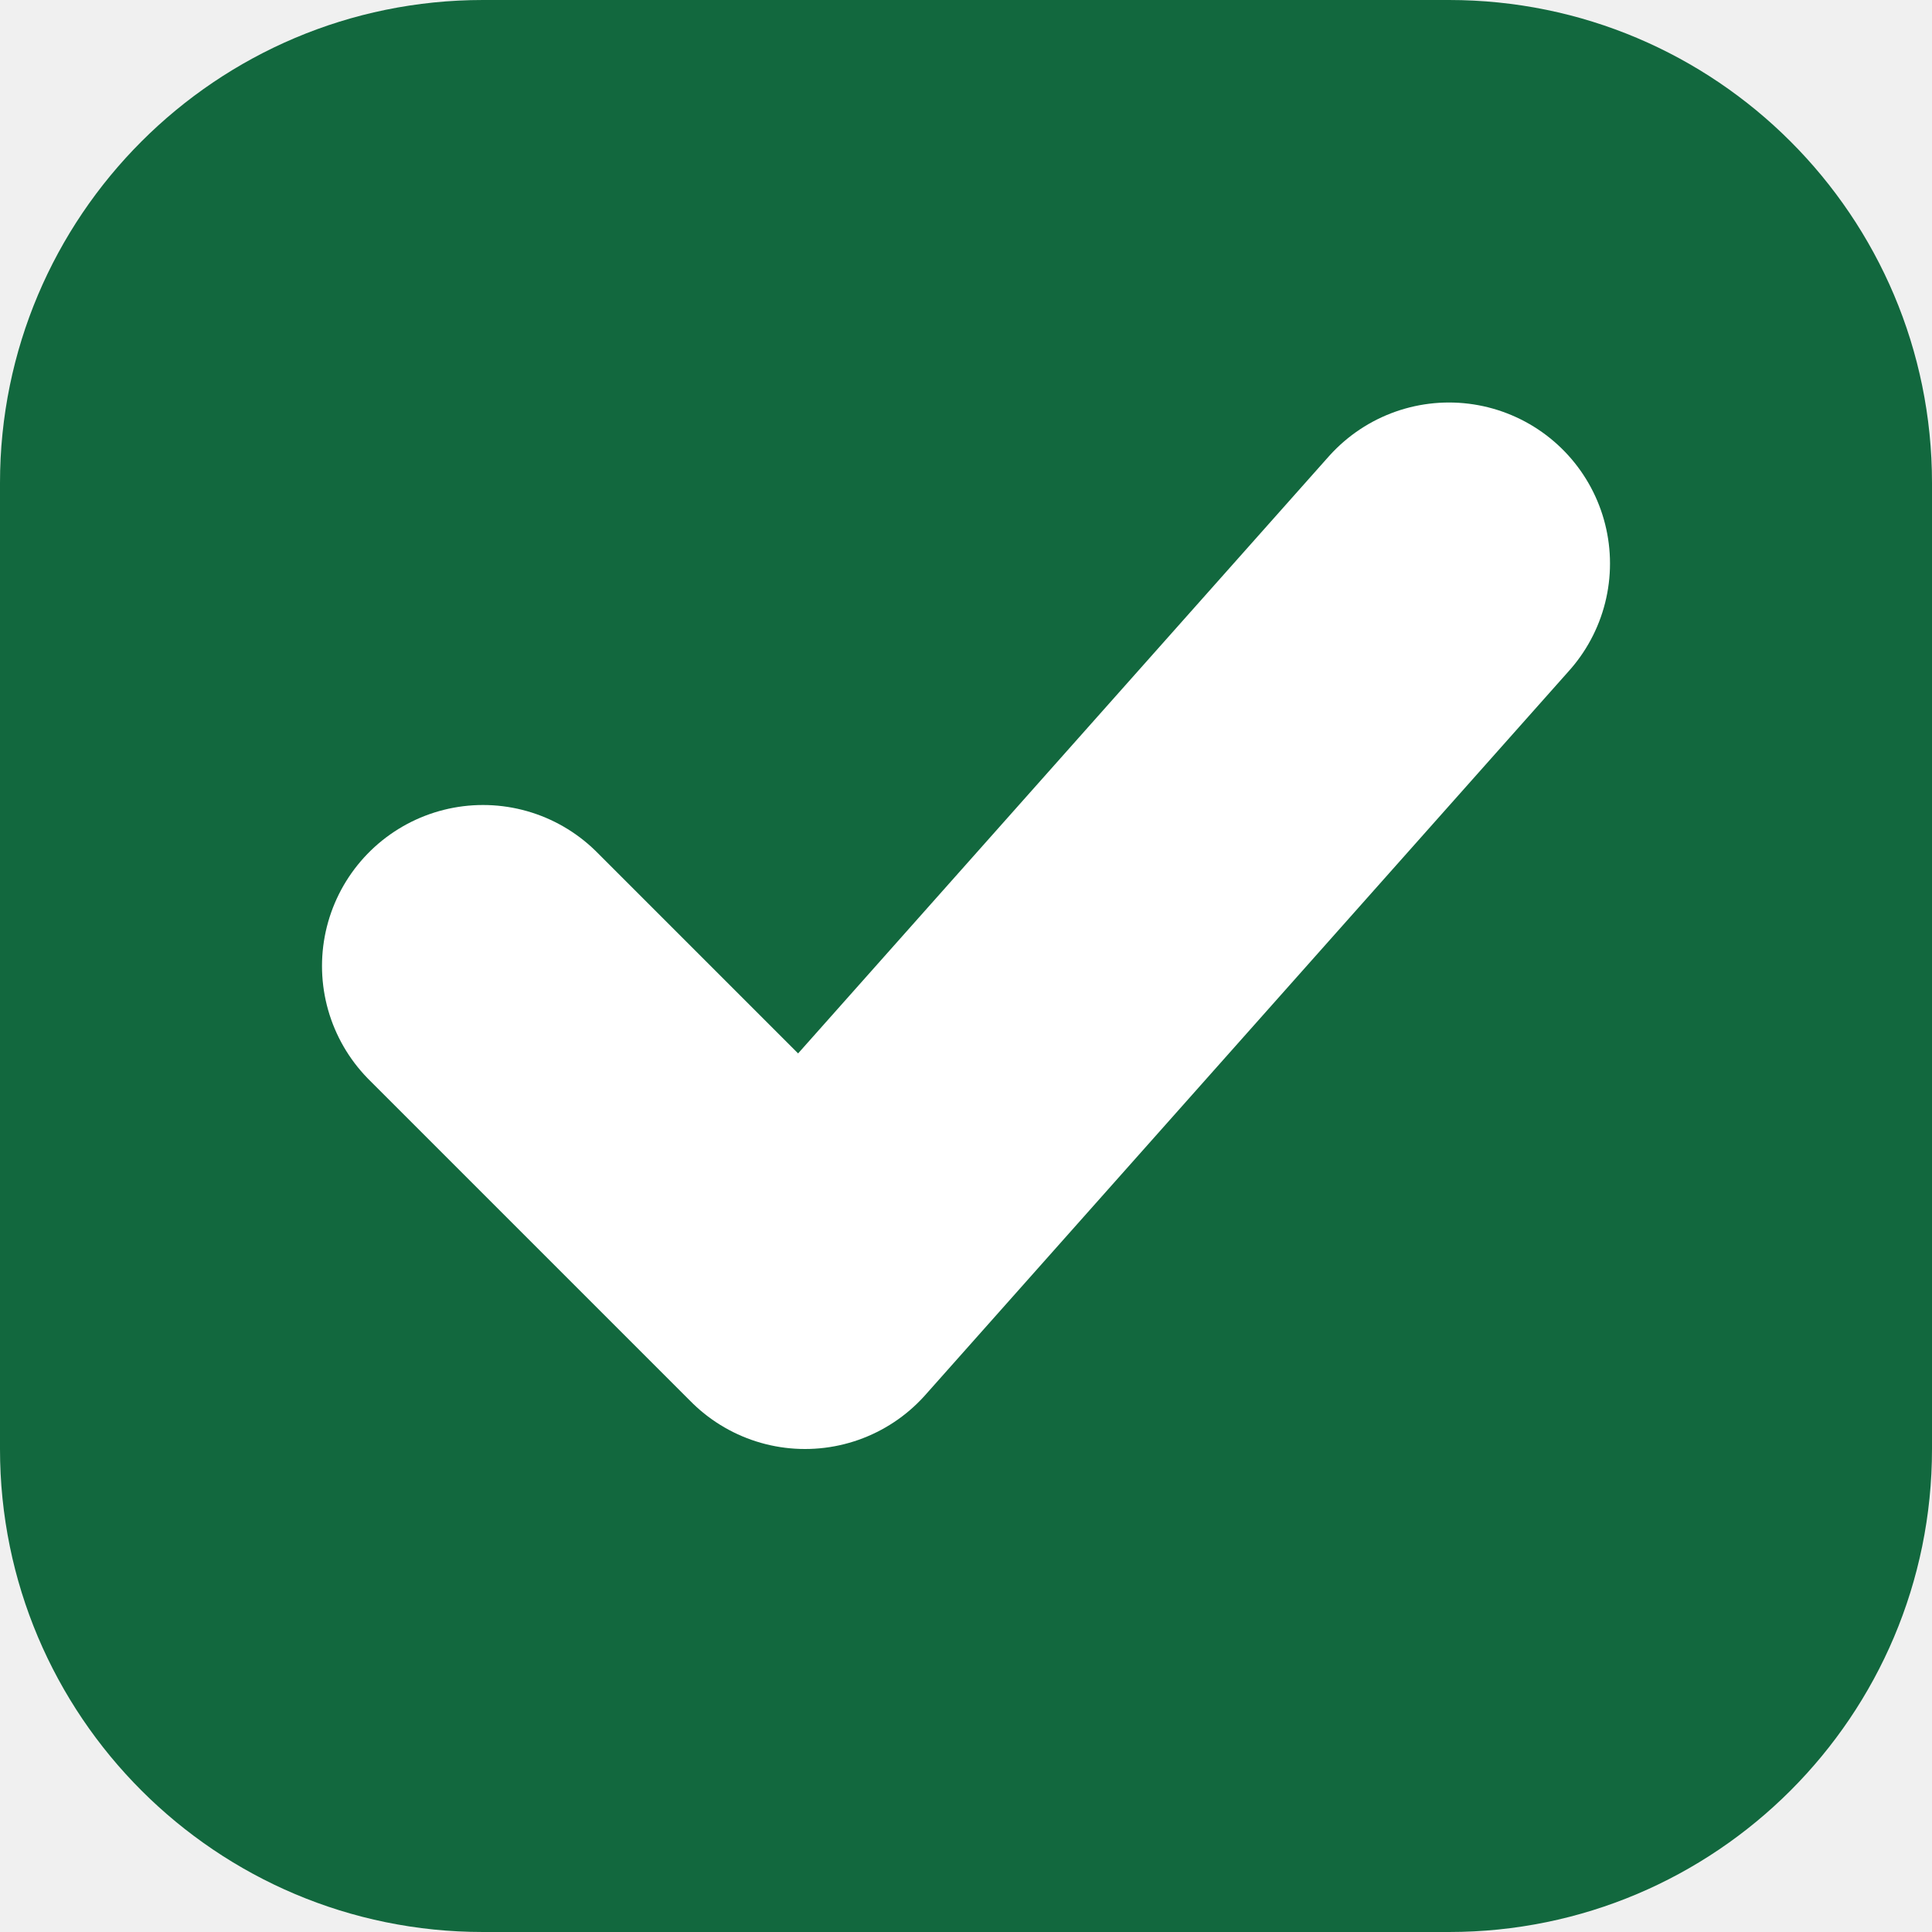
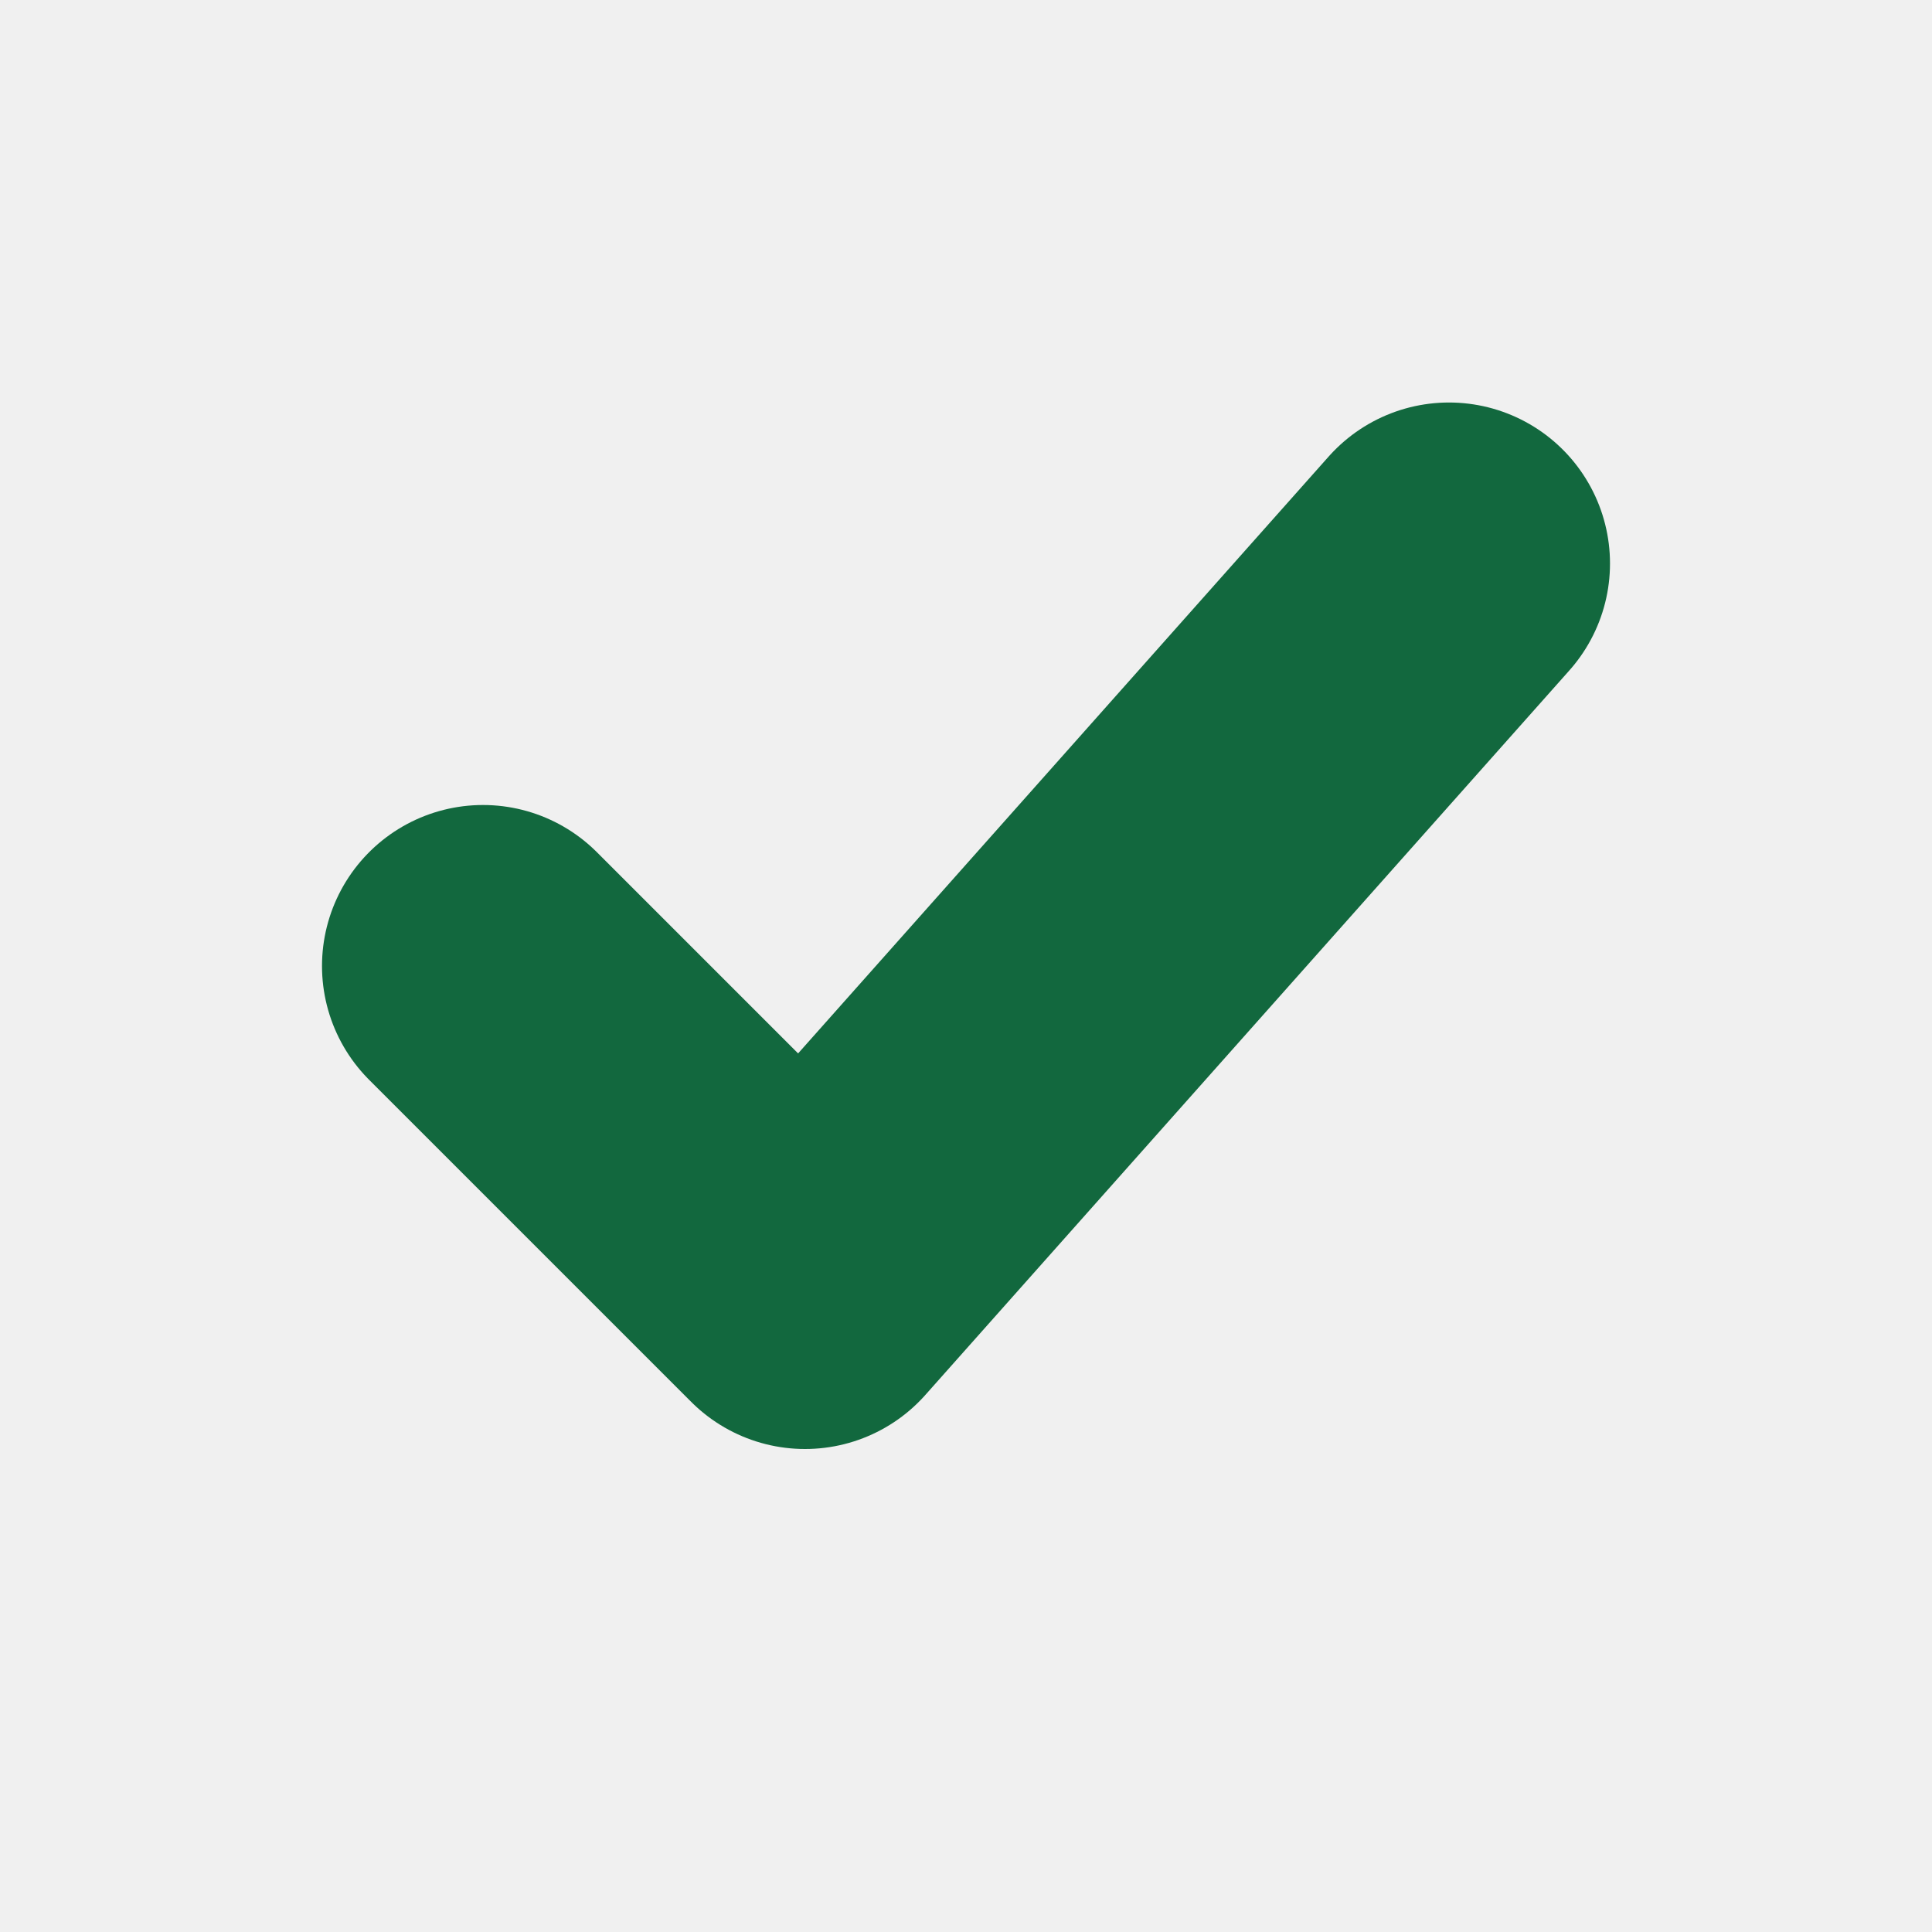
<svg xmlns="http://www.w3.org/2000/svg" viewBox="0 0 24 24">
-   <rect width="24" height="24" rx="6" fill="#12683e" />
-   <path d="M6 12l4 4 8-9" fill="none" stroke="white" stroke-width="4" stroke-linecap="round" stroke-linejoin="round" />
+   <path d="M6 12l4 4 8-9" fill="none" stroke="#12683e" stroke-width="4" stroke-linecap="round" stroke-linejoin="round" />
</svg>
